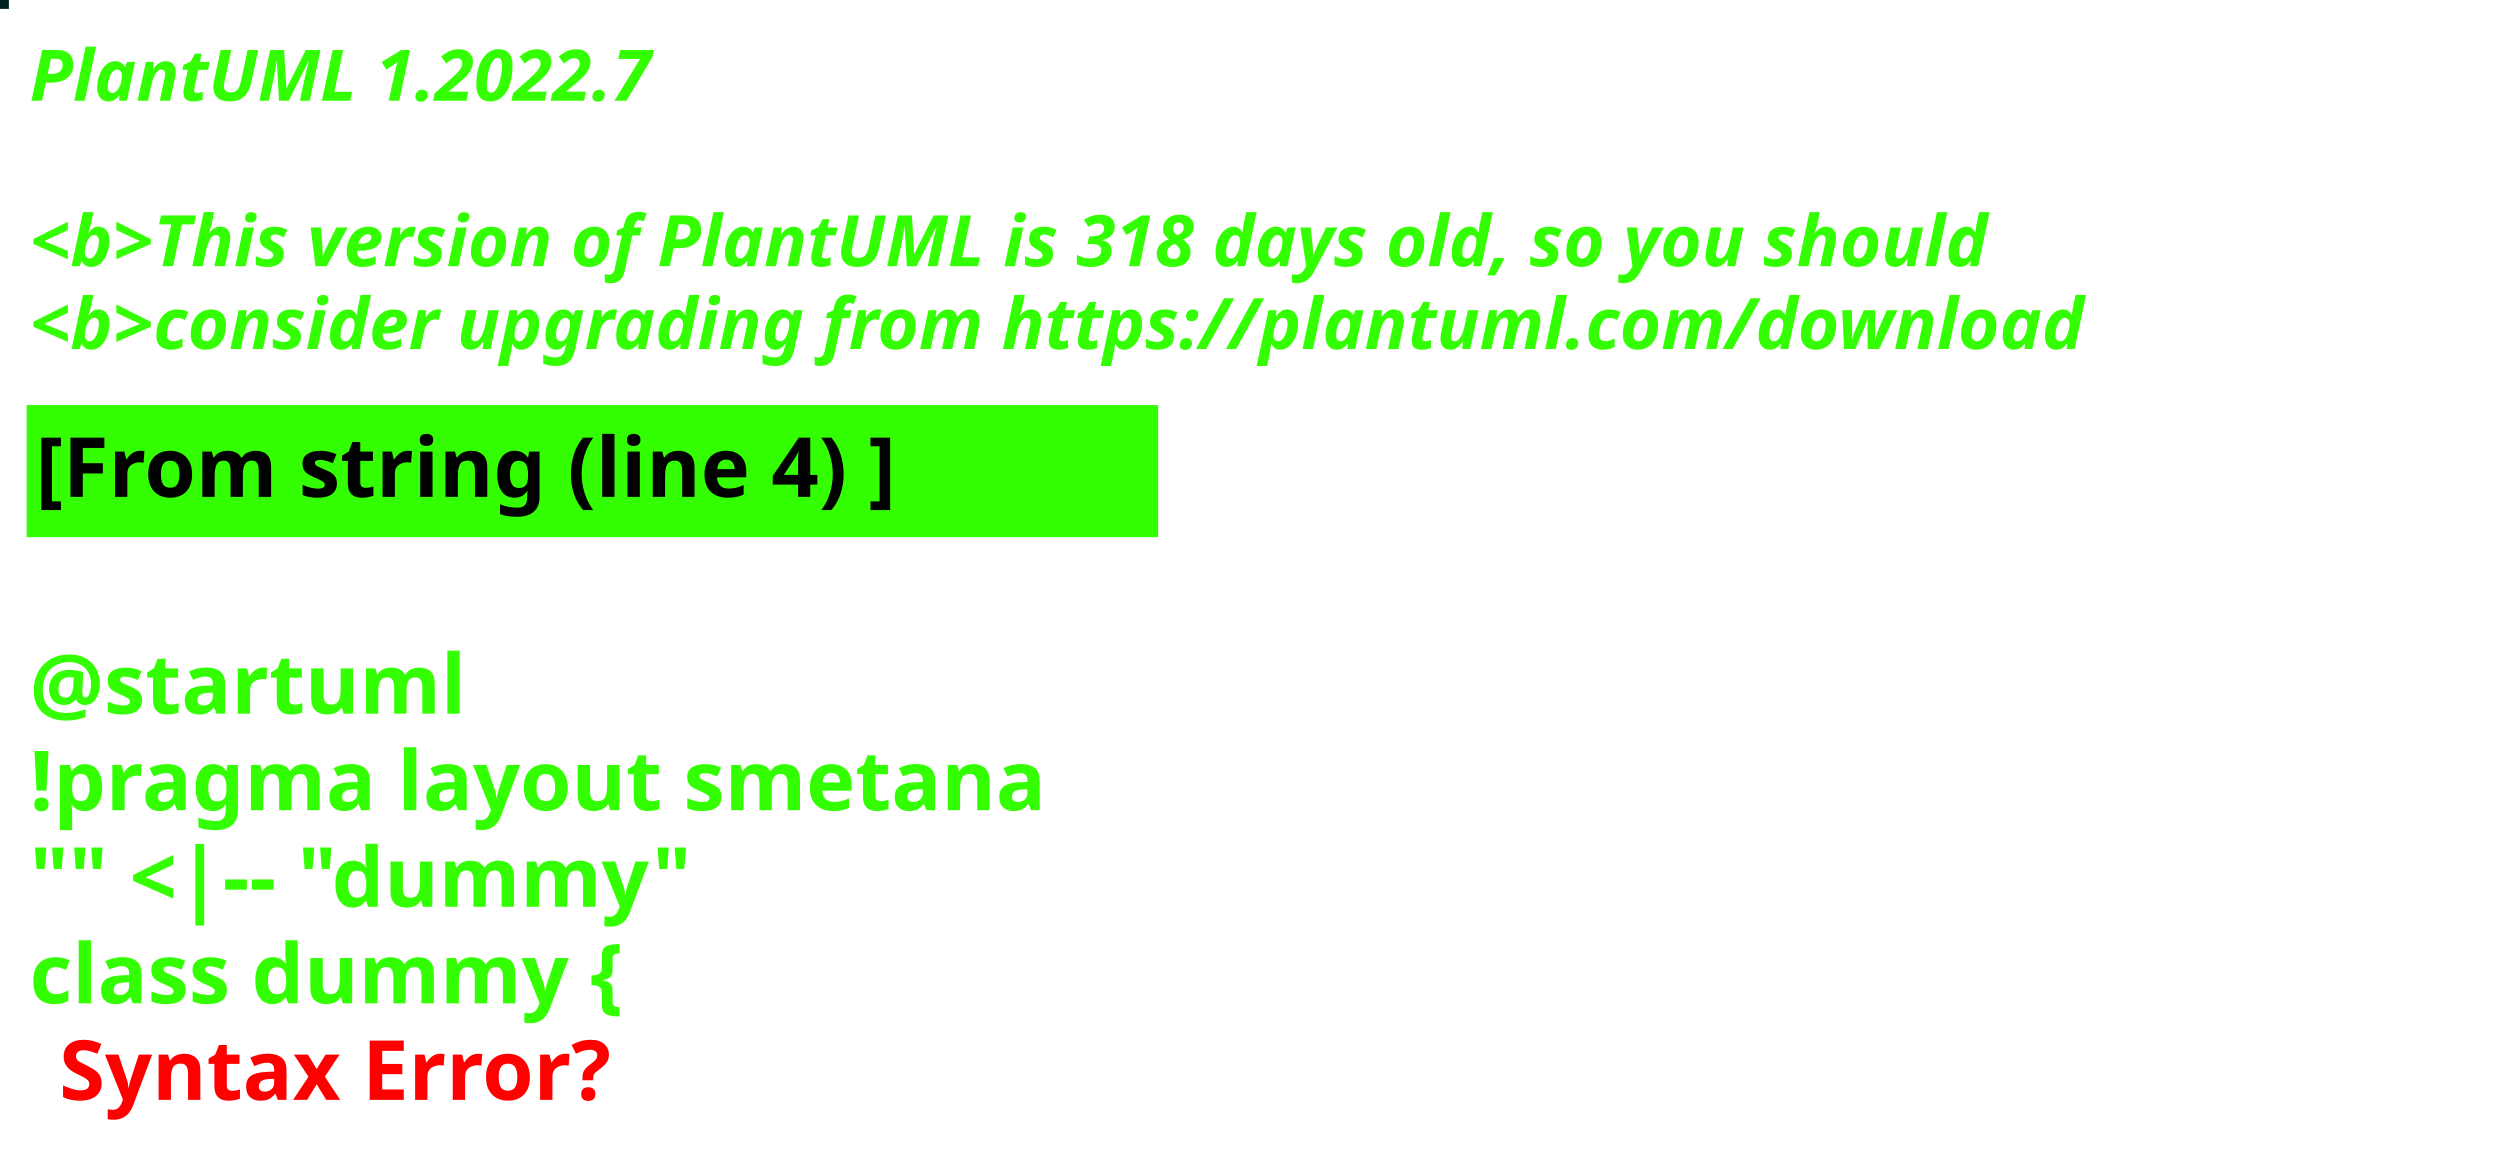
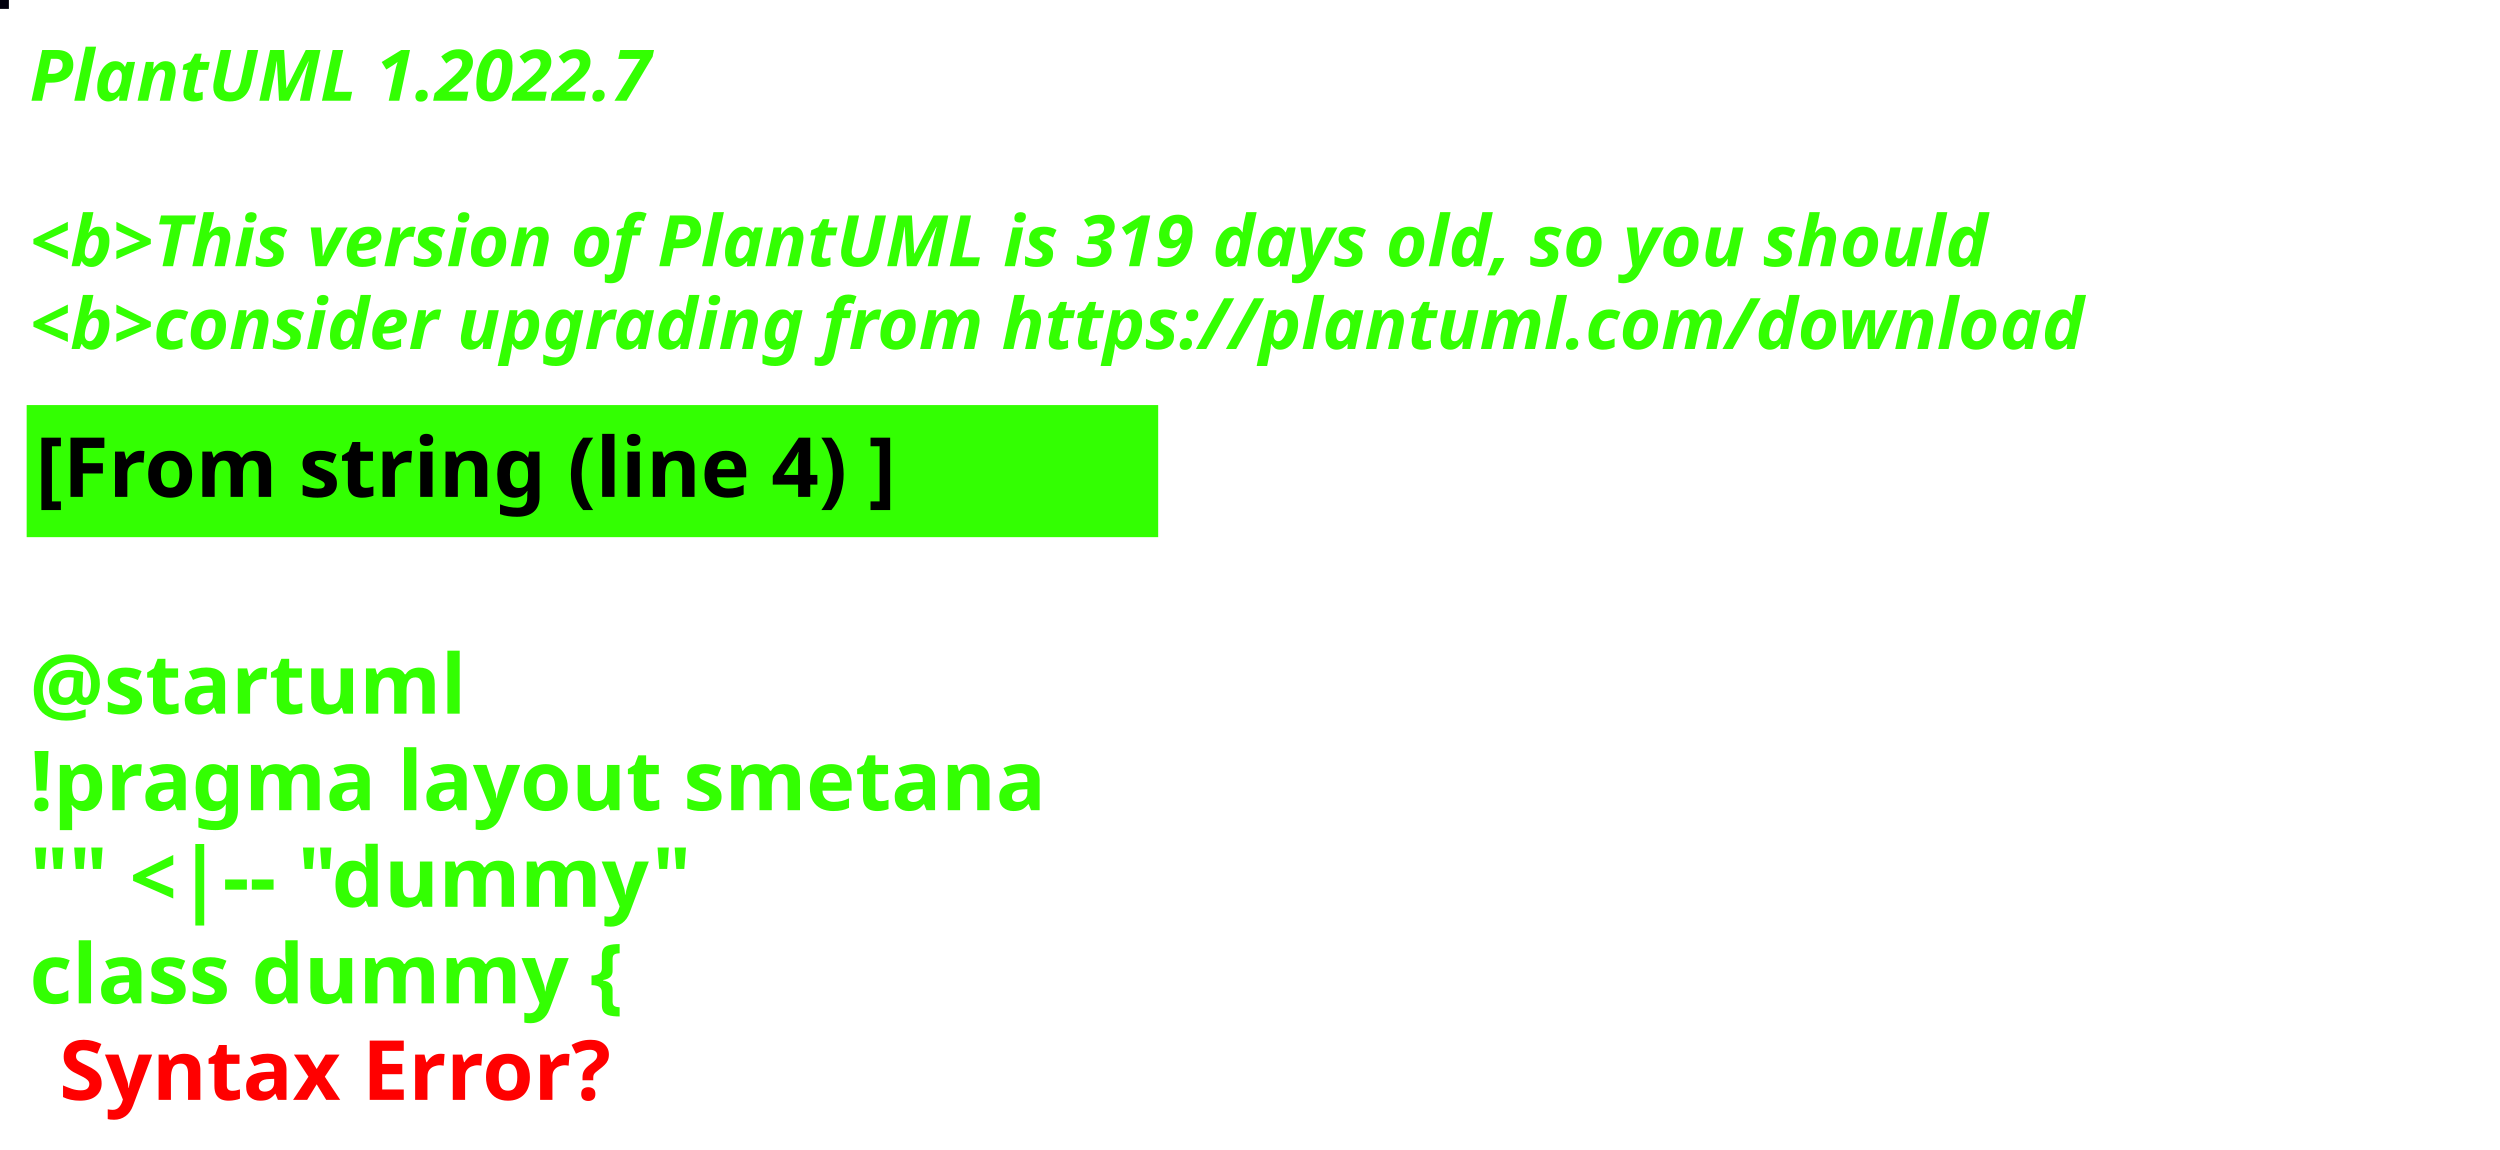
<svg xmlns="http://www.w3.org/2000/svg" contentStyleType="text/css" height="194px" preserveAspectRatio="none" style="width:422px;height:194px;background:#000000;" version="1.1" viewBox="0 0 422 194" width="422px" zoomAndPan="magnify">
  <defs />
  <g>
-     <rect fill="#01231D" height="1" style="stroke:#01231D;stroke-width:1.0;" width="1" x="0" y="0" />
+     <rect fill="#01000E" height="1" style="stroke:#01000E;stroke-width:1.0;" width="1" x="0" y="0" />
    <text fill="#33FF02" font-family="sans-serif" font-size="12" font-style="italic" font-weight="bold" lengthAdjust="spacing" textLength="127" x="5" y="17">PlantUML 1.2022.7</text>
    <text fill="#33FF02" font-family="sans-serif" font-size="12" font-style="italic" font-weight="bold" lengthAdjust="spacing" textLength="4" x="5" y="30.969"> </text>
-     <text fill="#33FF02" font-family="sans-serif" font-size="12" font-style="italic" font-weight="bold" lengthAdjust="spacing" textLength="399" x="5" y="44.938">&lt;b&gt;This version of PlantUML is 318 days old, so you should</text>
+     <text fill="#33FF02" font-family="sans-serif" font-size="12" font-style="italic" font-weight="bold" lengthAdjust="spacing" textLength="399" x="5" y="44.938">&lt;b&gt;This version of PlantUML is 319 days old, so you should</text>
    <text fill="#33FF02" font-family="sans-serif" font-size="12" font-style="italic" font-weight="bold" lengthAdjust="spacing" textLength="408" x="5" y="58.906">&lt;b&gt;consider upgrading from https://plantuml.com/download</text>
    <rect fill="#33FF02" height="21.297" style="stroke:#33FF02;stroke-width:1.0;" width="190" x="5" y="68.875" />
    <text fill="#000000" font-family="sans-serif" font-size="14" font-weight="bold" lengthAdjust="spacing" textLength="168" x="6" y="83.875">[From string (line 4) ]</text>
    <text fill="#33FF02" font-family="sans-serif" font-size="14" font-weight="bold" lengthAdjust="spacing" textLength="5" x="5" y="104.172"> </text>
    <text fill="#33FF02" font-family="sans-serif" font-size="14" font-weight="bold" lengthAdjust="spacing" textLength="79" x="5" y="120.469">@startuml</text>
    <text fill="#33FF02" font-family="sans-serif" font-size="14" font-weight="bold" lengthAdjust="spacing" textLength="190" x="5" y="136.766">!pragma layout smetana</text>
    <text fill="#33FF02" font-family="sans-serif" font-size="14" font-weight="bold" lengthAdjust="spacing" textLength="124" x="5" y="153.062">"" &lt;|-- "dummy"</text>
    <text fill="#33FF02" font-family="sans-serif" font-size="14" font-weight="bold" lengthAdjust="spacing" text-decoration="wavy underline" textLength="117" x="5" y="169.359">class dummy {</text>
    <text fill="#FF0000" font-family="sans-serif" font-size="14" font-weight="bold" lengthAdjust="spacing" textLength="106" x="10" y="185.656">Syntax Error?</text>
  </g>
</svg>
